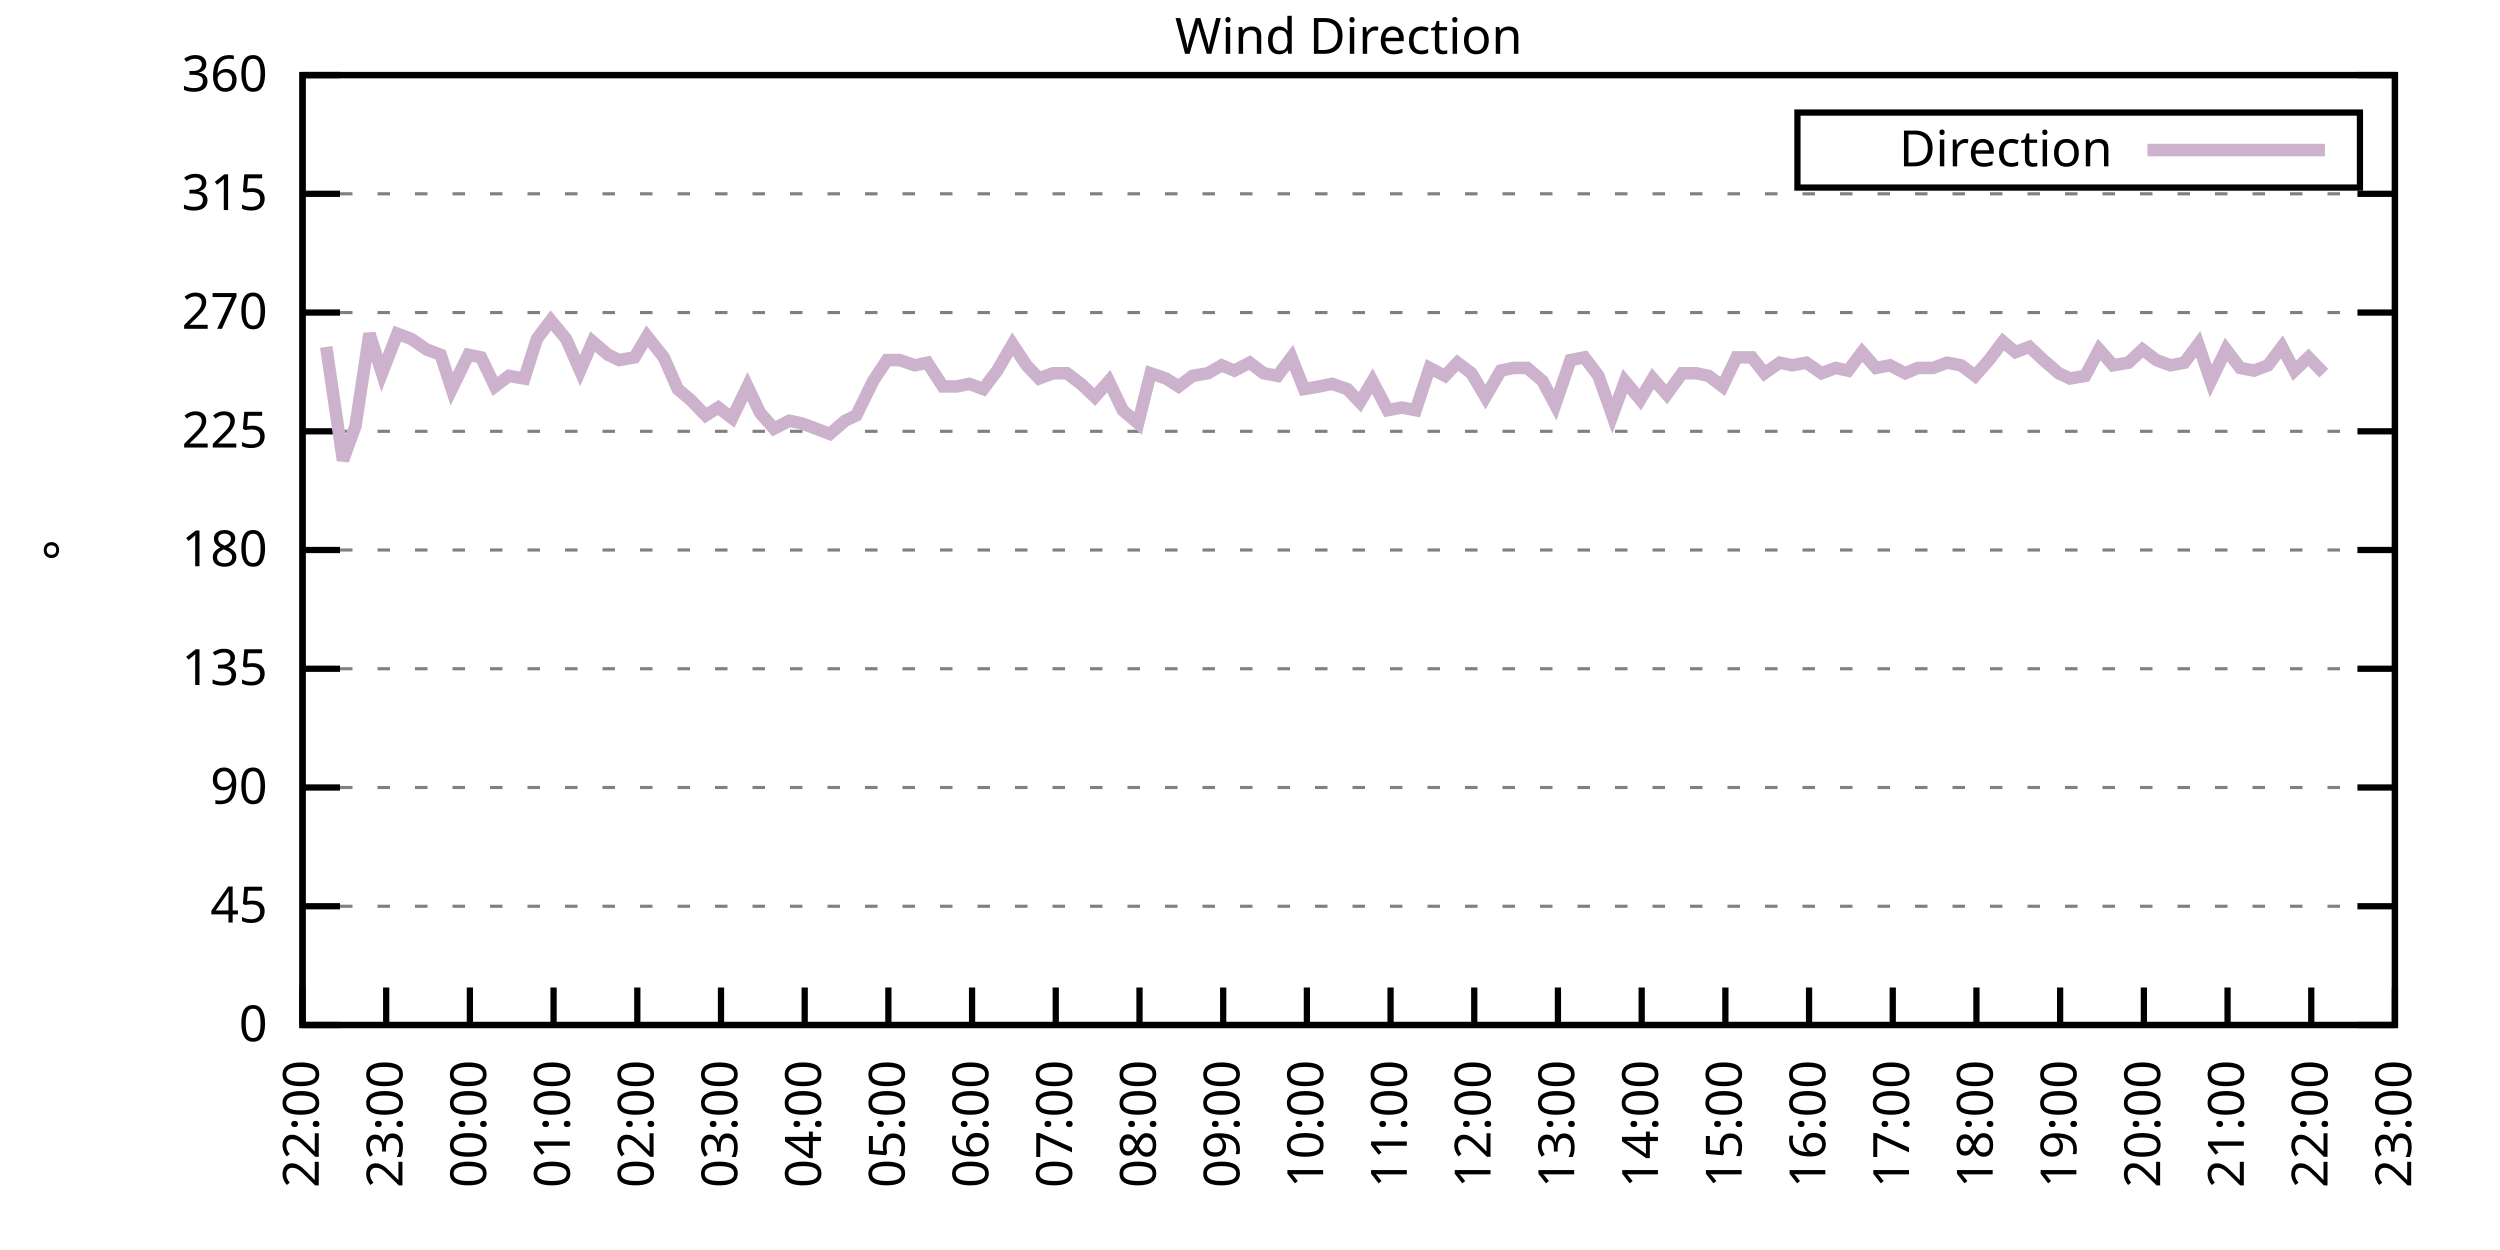
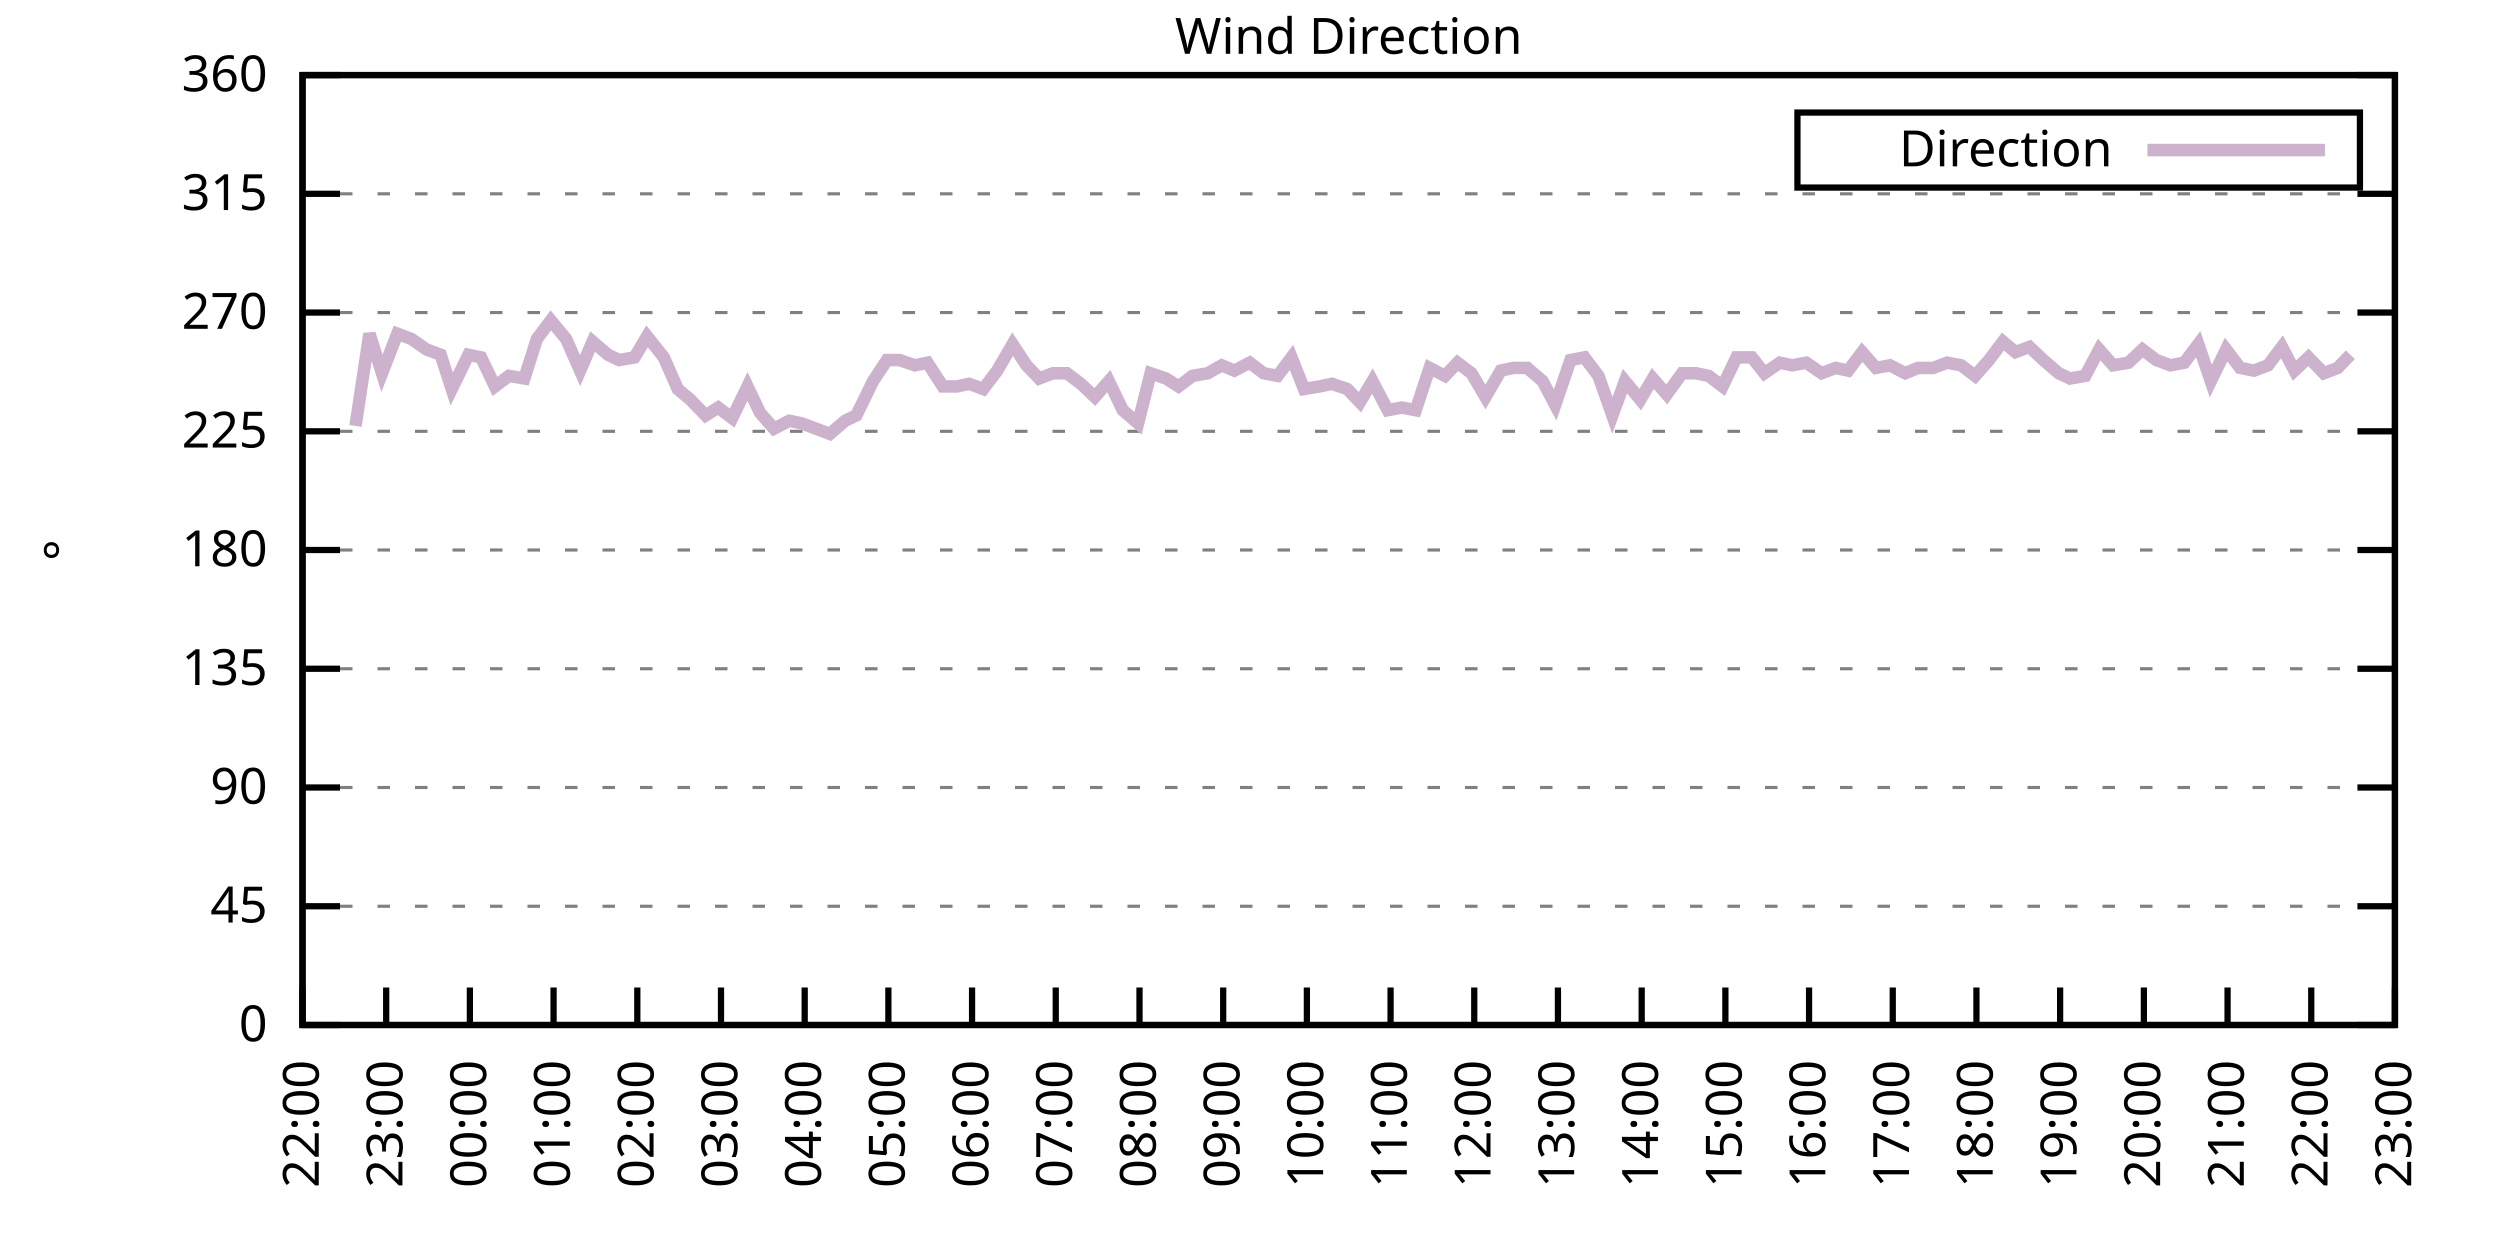
<svg xmlns="http://www.w3.org/2000/svg" xmlns:xlink="http://www.w3.org/1999/xlink" width="400" height="200" viewBox="0 0 400 200">
  <g id="gnuplot_canvas">
    <rect x="0" y="0" width="400" height="200" fill="none" />
    <defs>
      <circle id="gpDot" r="0.5" stroke-width="0.5" stroke="currentColor" />
      <path id="gpPt0" stroke-width="0.333" stroke="currentColor" d="M-1,0 h2 M0,-1 v2" />
      <path id="gpPt1" stroke-width="0.333" stroke="currentColor" d="M-1,-1 L1,1 M1,-1 L-1,1" />
      <path id="gpPt2" stroke-width="0.333" stroke="currentColor" d="M-1,0 L1,0 M0,-1 L0,1 M-1,-1 L1,1 M-1,1 L1,-1" />
      <rect id="gpPt3" stroke-width="0.333" stroke="currentColor" x="-1" y="-1" width="2" height="2" />
      <rect id="gpPt4" stroke-width="0.333" stroke="currentColor" fill="currentColor" x="-1" y="-1" width="2" height="2" />
      <circle id="gpPt5" stroke-width="0.333" stroke="currentColor" cx="0" cy="0" r="1" />
      <use xlink:href="#gpPt5" id="gpPt6" fill="currentColor" stroke="none" />
      <path id="gpPt7" stroke-width="0.333" stroke="currentColor" d="M0,-1.33 L-1.33,0.67 L1.33,0.67 z" />
      <use xlink:href="#gpPt7" id="gpPt8" fill="currentColor" stroke="none" />
      <use xlink:href="#gpPt7" id="gpPt9" stroke="currentColor" transform="rotate(180)" />
      <use xlink:href="#gpPt9" id="gpPt10" fill="currentColor" stroke="none" />
      <use xlink:href="#gpPt3" id="gpPt11" stroke="currentColor" transform="rotate(45)" />
      <use xlink:href="#gpPt11" id="gpPt12" fill="currentColor" stroke="none" />
      <path id="gpPt13" stroke-width="0.333" stroke="currentColor" d="M0,1.330 L1.265,0.411 L0.782,-1.067 L-0.782,-1.076 L-1.265,0.411 z" />
      <use xlink:href="#gpPt13" id="gpPt14" fill="currentColor" stroke="none" />
      <filter id="textbox" filterUnits="objectBoundingBox" x="0" y="0" height="1" width="1">
        <feFlood flood-color="white" flood-opacity="1" result="bgnd" />
        <feComposite in="SourceGraphic" in2="bgnd" operator="atop" />
      </filter>
      <filter id="greybox" filterUnits="objectBoundingBox" x="0" y="0" height="1" width="1">
        <feFlood flood-color="lightgrey" flood-opacity="1" result="grey" />
        <feComposite in="SourceGraphic" in2="grey" operator="atop" />
      </filter>
    </defs>
    <g fill="none" color="white" stroke="currentColor" stroke-width="1.00" stroke-linecap="butt" stroke-linejoin="miter">
</g>
    <g fill="none" color="black" stroke="currentColor" stroke-width="1.00" stroke-linecap="butt" stroke-linejoin="miter">
      <g stroke="none" shape-rendering="crispEdges">
        <polygon fill="rgb(255, 255, 255)" points="48.40,164.00 383.18,164.00 383.18,12.02 48.40,12.02 " />
      </g>
    </g>
    <g fill="none" color="black" stroke="currentColor" stroke-width="1.00" stroke-linecap="butt" stroke-linejoin="miter">
</g>
    <g fill="none" color="black" stroke="black" stroke-width="0.50" stroke-linecap="butt" stroke-linejoin="miter">
</g>
    <g fill="none" color="gray" stroke="currentColor" stroke-width="0.50" stroke-linecap="butt" stroke-linejoin="miter">
      <path stroke="gray" stroke-dasharray="2,4" class="gridline" d="M48.40,164.00 L383.19,164.00  " />
    </g>
    <g fill="none" color="gray" stroke="gray" stroke-width="1.00" stroke-linecap="butt" stroke-linejoin="miter">
</g>
    <g fill="none" color="black" stroke="currentColor" stroke-width="1.00" stroke-linecap="butt" stroke-linejoin="miter">
      <path stroke="black" d="M48.40,164.00 L54.40,164.00 M383.19,164.00 L377.19,164.00  " />
      <g transform="translate(42.80,166.60)" stroke="none" fill="black" font-family="Sans" font-size="8.00" text-anchor="end">
        <text>
          <tspan font-family="Sans"> 0</tspan>
        </text>
      </g>
    </g>
    <g fill="none" color="black" stroke="currentColor" stroke-width="1.00" stroke-linecap="butt" stroke-linejoin="miter">
</g>
    <g fill="none" color="black" stroke="black" stroke-width="0.50" stroke-linecap="butt" stroke-linejoin="miter">
</g>
    <g fill="none" color="gray" stroke="currentColor" stroke-width="0.50" stroke-linecap="butt" stroke-linejoin="miter">
      <path stroke="gray" stroke-dasharray="2,4" class="gridline" d="M48.40,145.00 L383.19,145.00  " />
    </g>
    <g fill="none" color="gray" stroke="gray" stroke-width="1.00" stroke-linecap="butt" stroke-linejoin="miter">
</g>
    <g fill="none" color="black" stroke="currentColor" stroke-width="1.00" stroke-linecap="butt" stroke-linejoin="miter">
      <path stroke="black" d="M48.40,145.00 L54.40,145.00 M383.19,145.00 L377.19,145.00  " />
      <g transform="translate(42.80,147.60)" stroke="none" fill="black" font-family="Sans" font-size="8.00" text-anchor="end">
        <text>
          <tspan font-family="Sans"> 45</tspan>
        </text>
      </g>
    </g>
    <g fill="none" color="black" stroke="currentColor" stroke-width="1.00" stroke-linecap="butt" stroke-linejoin="miter">
</g>
    <g fill="none" color="black" stroke="black" stroke-width="0.50" stroke-linecap="butt" stroke-linejoin="miter">
</g>
    <g fill="none" color="gray" stroke="currentColor" stroke-width="0.50" stroke-linecap="butt" stroke-linejoin="miter">
      <path stroke="gray" stroke-dasharray="2,4" class="gridline" d="M48.40,126.00 L383.19,126.00  " />
    </g>
    <g fill="none" color="gray" stroke="gray" stroke-width="1.00" stroke-linecap="butt" stroke-linejoin="miter">
</g>
    <g fill="none" color="black" stroke="currentColor" stroke-width="1.00" stroke-linecap="butt" stroke-linejoin="miter">
      <path stroke="black" d="M48.40,126.00 L54.40,126.00 M383.19,126.00 L377.19,126.00  " />
      <g transform="translate(42.80,128.60)" stroke="none" fill="black" font-family="Sans" font-size="8.00" text-anchor="end">
        <text>
          <tspan font-family="Sans"> 90</tspan>
        </text>
      </g>
    </g>
    <g fill="none" color="black" stroke="currentColor" stroke-width="1.00" stroke-linecap="butt" stroke-linejoin="miter">
</g>
    <g fill="none" color="black" stroke="black" stroke-width="0.50" stroke-linecap="butt" stroke-linejoin="miter">
</g>
    <g fill="none" color="gray" stroke="currentColor" stroke-width="0.50" stroke-linecap="butt" stroke-linejoin="miter">
      <path stroke="gray" stroke-dasharray="2,4" class="gridline" d="M48.40,107.00 L383.19,107.00  " />
    </g>
    <g fill="none" color="gray" stroke="gray" stroke-width="1.00" stroke-linecap="butt" stroke-linejoin="miter">
</g>
    <g fill="none" color="black" stroke="currentColor" stroke-width="1.00" stroke-linecap="butt" stroke-linejoin="miter">
      <path stroke="black" d="M48.40,107.00 L54.40,107.00 M383.19,107.00 L377.19,107.00  " />
      <g transform="translate(42.80,109.60)" stroke="none" fill="black" font-family="Sans" font-size="8.00" text-anchor="end">
        <text>
          <tspan font-family="Sans"> 135</tspan>
        </text>
      </g>
    </g>
    <g fill="none" color="black" stroke="currentColor" stroke-width="1.00" stroke-linecap="butt" stroke-linejoin="miter">
</g>
    <g fill="none" color="black" stroke="black" stroke-width="0.50" stroke-linecap="butt" stroke-linejoin="miter">
</g>
    <g fill="none" color="gray" stroke="currentColor" stroke-width="0.50" stroke-linecap="butt" stroke-linejoin="miter">
      <path stroke="gray" stroke-dasharray="2,4" class="gridline" d="M48.40,88.00 L383.19,88.00  " />
    </g>
    <g fill="none" color="gray" stroke="gray" stroke-width="1.00" stroke-linecap="butt" stroke-linejoin="miter">
</g>
    <g fill="none" color="black" stroke="currentColor" stroke-width="1.00" stroke-linecap="butt" stroke-linejoin="miter">
      <path stroke="black" d="M48.40,88.00 L54.40,88.00 M383.19,88.00 L377.19,88.00  " />
      <g transform="translate(42.80,90.60)" stroke="none" fill="black" font-family="Sans" font-size="8.00" text-anchor="end">
        <text>
          <tspan font-family="Sans"> 180</tspan>
        </text>
      </g>
    </g>
    <g fill="none" color="black" stroke="currentColor" stroke-width="1.00" stroke-linecap="butt" stroke-linejoin="miter">
</g>
    <g fill="none" color="black" stroke="black" stroke-width="0.50" stroke-linecap="butt" stroke-linejoin="miter">
</g>
    <g fill="none" color="gray" stroke="currentColor" stroke-width="0.50" stroke-linecap="butt" stroke-linejoin="miter">
      <path stroke="gray" stroke-dasharray="2,4" class="gridline" d="M48.40,69.01 L383.19,69.01  " />
    </g>
    <g fill="none" color="gray" stroke="gray" stroke-width="1.00" stroke-linecap="butt" stroke-linejoin="miter">
</g>
    <g fill="none" color="black" stroke="currentColor" stroke-width="1.00" stroke-linecap="butt" stroke-linejoin="miter">
      <path stroke="black" d="M48.40,69.01 L54.40,69.01 M383.19,69.01 L377.19,69.01  " />
      <g transform="translate(42.80,71.61)" stroke="none" fill="black" font-family="Sans" font-size="8.00" text-anchor="end">
        <text>
          <tspan font-family="Sans"> 225</tspan>
        </text>
      </g>
    </g>
    <g fill="none" color="black" stroke="currentColor" stroke-width="1.00" stroke-linecap="butt" stroke-linejoin="miter">
</g>
    <g fill="none" color="black" stroke="black" stroke-width="0.50" stroke-linecap="butt" stroke-linejoin="miter">
</g>
    <g fill="none" color="gray" stroke="currentColor" stroke-width="0.50" stroke-linecap="butt" stroke-linejoin="miter">
      <path stroke="gray" stroke-dasharray="2,4" class="gridline" d="M48.40,50.01 L383.19,50.01  " />
    </g>
    <g fill="none" color="gray" stroke="gray" stroke-width="1.00" stroke-linecap="butt" stroke-linejoin="miter">
</g>
    <g fill="none" color="black" stroke="currentColor" stroke-width="1.00" stroke-linecap="butt" stroke-linejoin="miter">
      <path stroke="black" d="M48.40,50.01 L54.40,50.01 M383.19,50.01 L377.19,50.01  " />
      <g transform="translate(42.80,52.61)" stroke="none" fill="black" font-family="Sans" font-size="8.00" text-anchor="end">
        <text>
          <tspan font-family="Sans"> 270</tspan>
        </text>
      </g>
    </g>
    <g fill="none" color="black" stroke="currentColor" stroke-width="1.00" stroke-linecap="butt" stroke-linejoin="miter">
</g>
    <g fill="none" color="black" stroke="black" stroke-width="0.50" stroke-linecap="butt" stroke-linejoin="miter">
</g>
    <g fill="none" color="gray" stroke="currentColor" stroke-width="0.50" stroke-linecap="butt" stroke-linejoin="miter">
      <path stroke="gray" stroke-dasharray="2,4" class="gridline" d="M48.40,31.01 L383.19,31.01  " />
    </g>
    <g fill="none" color="gray" stroke="gray" stroke-width="1.00" stroke-linecap="butt" stroke-linejoin="miter">
</g>
    <g fill="none" color="black" stroke="currentColor" stroke-width="1.00" stroke-linecap="butt" stroke-linejoin="miter">
      <path stroke="black" d="M48.40,31.01 L54.40,31.01 M383.19,31.01 L377.19,31.01  " />
      <g transform="translate(42.80,33.61)" stroke="none" fill="black" font-family="Sans" font-size="8.00" text-anchor="end">
        <text>
          <tspan font-family="Sans"> 315</tspan>
        </text>
      </g>
    </g>
    <g fill="none" color="black" stroke="currentColor" stroke-width="1.00" stroke-linecap="butt" stroke-linejoin="miter">
</g>
    <g fill="none" color="black" stroke="black" stroke-width="0.50" stroke-linecap="butt" stroke-linejoin="miter">
</g>
    <g fill="none" color="gray" stroke="currentColor" stroke-width="0.50" stroke-linecap="butt" stroke-linejoin="miter">
      <path stroke="gray" stroke-dasharray="2,4" class="gridline" d="M48.40,12.01 L383.19,12.01  " />
    </g>
    <g fill="none" color="gray" stroke="gray" stroke-width="1.00" stroke-linecap="butt" stroke-linejoin="miter">
</g>
    <g fill="none" color="black" stroke="currentColor" stroke-width="1.00" stroke-linecap="butt" stroke-linejoin="miter">
      <path stroke="black" d="M48.40,12.01 L54.40,12.01 M383.19,12.01 L377.19,12.01  " />
      <g transform="translate(42.80,14.61)" stroke="none" fill="black" font-family="Sans" font-size="8.00" text-anchor="end">
        <text>
          <tspan font-family="Sans"> 360</tspan>
        </text>
      </g>
    </g>
    <g fill="none" color="black" stroke="currentColor" stroke-width="1.00" stroke-linecap="butt" stroke-linejoin="miter">
      <path stroke="black" d="M48.40,164.00 L48.40,158.00  " />
      <g transform="translate(51.00,169.60) rotate(270.00)" stroke="none" fill="black" font-family="Sans" font-size="8.00" text-anchor="end">
        <text>
          <tspan font-family="Sans">22:00</tspan>
        </text>
      </g>
    </g>
    <g fill="none" color="black" stroke="currentColor" stroke-width="1.00" stroke-linecap="butt" stroke-linejoin="miter">
      <path stroke="black" d="M61.79,164.00 L61.79,158.00  " />
      <g transform="translate(64.39,169.60) rotate(270.00)" stroke="none" fill="black" font-family="Sans" font-size="8.00" text-anchor="end">
        <text>
          <tspan font-family="Sans">23:00</tspan>
        </text>
      </g>
    </g>
    <g fill="none" color="black" stroke="currentColor" stroke-width="1.00" stroke-linecap="butt" stroke-linejoin="miter">
      <path stroke="black" d="M75.18,164.00 L75.18,158.00  " />
      <g transform="translate(77.78,169.60) rotate(270.00)" stroke="none" fill="black" font-family="Sans" font-size="8.00" text-anchor="end">
        <text>
          <tspan font-family="Sans">00:00</tspan>
        </text>
      </g>
    </g>
    <g fill="none" color="black" stroke="currentColor" stroke-width="1.00" stroke-linecap="butt" stroke-linejoin="miter">
      <path stroke="black" d="M88.57,164.00 L88.57,158.00  " />
      <g transform="translate(91.17,169.60) rotate(270.00)" stroke="none" fill="black" font-family="Sans" font-size="8.00" text-anchor="end">
        <text>
          <tspan font-family="Sans">01:00</tspan>
        </text>
      </g>
    </g>
    <g fill="none" color="black" stroke="currentColor" stroke-width="1.00" stroke-linecap="butt" stroke-linejoin="miter">
      <path stroke="black" d="M101.97,164.00 L101.97,158.00  " />
      <g transform="translate(104.57,169.60) rotate(270.00)" stroke="none" fill="black" font-family="Sans" font-size="8.00" text-anchor="end">
        <text>
          <tspan font-family="Sans">02:00</tspan>
        </text>
      </g>
    </g>
    <g fill="none" color="black" stroke="currentColor" stroke-width="1.00" stroke-linecap="butt" stroke-linejoin="miter">
      <path stroke="black" d="M115.36,164.00 L115.36,158.00  " />
      <g transform="translate(117.96,169.60) rotate(270.00)" stroke="none" fill="black" font-family="Sans" font-size="8.00" text-anchor="end">
        <text>
          <tspan font-family="Sans">03:00</tspan>
        </text>
      </g>
    </g>
    <g fill="none" color="black" stroke="currentColor" stroke-width="1.00" stroke-linecap="butt" stroke-linejoin="miter">
      <path stroke="black" d="M128.75,164.00 L128.75,158.00  " />
      <g transform="translate(131.35,169.60) rotate(270.00)" stroke="none" fill="black" font-family="Sans" font-size="8.00" text-anchor="end">
        <text>
          <tspan font-family="Sans">04:00</tspan>
        </text>
      </g>
    </g>
    <g fill="none" color="black" stroke="currentColor" stroke-width="1.00" stroke-linecap="butt" stroke-linejoin="miter">
      <path stroke="black" d="M142.14,164.00 L142.14,158.00  " />
      <g transform="translate(144.74,169.60) rotate(270.00)" stroke="none" fill="black" font-family="Sans" font-size="8.00" text-anchor="end">
        <text>
          <tspan font-family="Sans">05:00</tspan>
        </text>
      </g>
    </g>
    <g fill="none" color="black" stroke="currentColor" stroke-width="1.00" stroke-linecap="butt" stroke-linejoin="miter">
      <path stroke="black" d="M155.53,164.00 L155.53,158.00  " />
      <g transform="translate(158.13,169.60) rotate(270.00)" stroke="none" fill="black" font-family="Sans" font-size="8.00" text-anchor="end">
        <text>
          <tspan font-family="Sans">06:00</tspan>
        </text>
      </g>
    </g>
    <g fill="none" color="black" stroke="currentColor" stroke-width="1.00" stroke-linecap="butt" stroke-linejoin="miter">
      <path stroke="black" d="M168.92,164.00 L168.92,158.00  " />
      <g transform="translate(171.52,169.60) rotate(270.00)" stroke="none" fill="black" font-family="Sans" font-size="8.00" text-anchor="end">
        <text>
          <tspan font-family="Sans">07:00</tspan>
        </text>
      </g>
    </g>
    <g fill="none" color="black" stroke="currentColor" stroke-width="1.00" stroke-linecap="butt" stroke-linejoin="miter">
      <path stroke="black" d="M182.32,164.00 L182.32,158.00  " />
      <g transform="translate(184.92,169.60) rotate(270.00)" stroke="none" fill="black" font-family="Sans" font-size="8.00" text-anchor="end">
        <text>
          <tspan font-family="Sans">08:00</tspan>
        </text>
      </g>
    </g>
    <g fill="none" color="black" stroke="currentColor" stroke-width="1.00" stroke-linecap="butt" stroke-linejoin="miter">
      <path stroke="black" d="M195.71,164.00 L195.71,158.00  " />
      <g transform="translate(198.31,169.60) rotate(270.00)" stroke="none" fill="black" font-family="Sans" font-size="8.00" text-anchor="end">
        <text>
          <tspan font-family="Sans">09:00</tspan>
        </text>
      </g>
    </g>
    <g fill="none" color="black" stroke="currentColor" stroke-width="1.00" stroke-linecap="butt" stroke-linejoin="miter">
      <path stroke="black" d="M209.10,164.00 L209.10,158.00  " />
      <g transform="translate(211.70,169.60) rotate(270.00)" stroke="none" fill="black" font-family="Sans" font-size="8.00" text-anchor="end">
        <text>
          <tspan font-family="Sans">10:00</tspan>
        </text>
      </g>
    </g>
    <g fill="none" color="black" stroke="currentColor" stroke-width="1.00" stroke-linecap="butt" stroke-linejoin="miter">
      <path stroke="black" d="M222.49,164.00 L222.49,158.00  " />
      <g transform="translate(225.09,169.60) rotate(270.00)" stroke="none" fill="black" font-family="Sans" font-size="8.00" text-anchor="end">
        <text>
          <tspan font-family="Sans">11:00</tspan>
        </text>
      </g>
    </g>
    <g fill="none" color="black" stroke="currentColor" stroke-width="1.00" stroke-linecap="butt" stroke-linejoin="miter">
      <path stroke="black" d="M235.88,164.00 L235.88,158.00  " />
      <g transform="translate(238.48,169.60) rotate(270.00)" stroke="none" fill="black" font-family="Sans" font-size="8.00" text-anchor="end">
        <text>
          <tspan font-family="Sans">12:00</tspan>
        </text>
      </g>
    </g>
    <g fill="none" color="black" stroke="currentColor" stroke-width="1.00" stroke-linecap="butt" stroke-linejoin="miter">
      <path stroke="black" d="M249.27,164.00 L249.27,158.00  " />
      <g transform="translate(251.87,169.60) rotate(270.00)" stroke="none" fill="black" font-family="Sans" font-size="8.00" text-anchor="end">
        <text>
          <tspan font-family="Sans">13:00</tspan>
        </text>
      </g>
    </g>
    <g fill="none" color="black" stroke="currentColor" stroke-width="1.00" stroke-linecap="butt" stroke-linejoin="miter">
      <path stroke="black" d="M262.67,164.00 L262.67,158.00  " />
      <g transform="translate(265.27,169.60) rotate(270.00)" stroke="none" fill="black" font-family="Sans" font-size="8.00" text-anchor="end">
        <text>
          <tspan font-family="Sans">14:00</tspan>
        </text>
      </g>
    </g>
    <g fill="none" color="black" stroke="currentColor" stroke-width="1.00" stroke-linecap="butt" stroke-linejoin="miter">
      <path stroke="black" d="M276.06,164.00 L276.06,158.00  " />
      <g transform="translate(278.66,169.60) rotate(270.00)" stroke="none" fill="black" font-family="Sans" font-size="8.00" text-anchor="end">
        <text>
          <tspan font-family="Sans">15:00</tspan>
        </text>
      </g>
    </g>
    <g fill="none" color="black" stroke="currentColor" stroke-width="1.00" stroke-linecap="butt" stroke-linejoin="miter">
      <path stroke="black" d="M289.45,164.00 L289.45,158.00  " />
      <g transform="translate(292.05,169.60) rotate(270.00)" stroke="none" fill="black" font-family="Sans" font-size="8.00" text-anchor="end">
        <text>
          <tspan font-family="Sans">16:00</tspan>
        </text>
      </g>
    </g>
    <g fill="none" color="black" stroke="currentColor" stroke-width="1.00" stroke-linecap="butt" stroke-linejoin="miter">
      <path stroke="black" d="M302.84,164.00 L302.84,158.00  " />
      <g transform="translate(305.44,169.60) rotate(270.00)" stroke="none" fill="black" font-family="Sans" font-size="8.00" text-anchor="end">
        <text>
          <tspan font-family="Sans">17:00</tspan>
        </text>
      </g>
    </g>
    <g fill="none" color="black" stroke="currentColor" stroke-width="1.00" stroke-linecap="butt" stroke-linejoin="miter">
      <path stroke="black" d="M316.23,164.00 L316.23,158.00  " />
      <g transform="translate(318.83,169.60) rotate(270.00)" stroke="none" fill="black" font-family="Sans" font-size="8.00" text-anchor="end">
        <text>
          <tspan font-family="Sans">18:00</tspan>
        </text>
      </g>
    </g>
    <g fill="none" color="black" stroke="currentColor" stroke-width="1.00" stroke-linecap="butt" stroke-linejoin="miter">
      <path stroke="black" d="M329.62,164.00 L329.62,158.00  " />
      <g transform="translate(332.22,169.60) rotate(270.00)" stroke="none" fill="black" font-family="Sans" font-size="8.00" text-anchor="end">
        <text>
          <tspan font-family="Sans">19:00</tspan>
        </text>
      </g>
    </g>
    <g fill="none" color="black" stroke="currentColor" stroke-width="1.00" stroke-linecap="butt" stroke-linejoin="miter">
      <path stroke="black" d="M343.02,164.00 L343.02,158.00  " />
      <g transform="translate(345.62,169.60) rotate(270.00)" stroke="none" fill="black" font-family="Sans" font-size="8.00" text-anchor="end">
        <text>
          <tspan font-family="Sans">20:00</tspan>
        </text>
      </g>
    </g>
    <g fill="none" color="black" stroke="currentColor" stroke-width="1.00" stroke-linecap="butt" stroke-linejoin="miter">
      <path stroke="black" d="M356.41,164.00 L356.41,158.00  " />
      <g transform="translate(359.01,169.60) rotate(270.00)" stroke="none" fill="black" font-family="Sans" font-size="8.00" text-anchor="end">
        <text>
          <tspan font-family="Sans">21:00</tspan>
        </text>
      </g>
    </g>
    <g fill="none" color="black" stroke="currentColor" stroke-width="1.00" stroke-linecap="butt" stroke-linejoin="miter">
      <path stroke="black" d="M369.80,164.00 L369.80,158.00  " />
      <g transform="translate(372.40,169.60) rotate(270.00)" stroke="none" fill="black" font-family="Sans" font-size="8.00" text-anchor="end">
        <text>
          <tspan font-family="Sans">22:00</tspan>
        </text>
      </g>
    </g>
    <g fill="none" color="black" stroke="currentColor" stroke-width="1.00" stroke-linecap="butt" stroke-linejoin="miter">
      <path stroke="black" d="M383.19,164.00 L383.19,158.00  " />
      <g transform="translate(385.79,169.60) rotate(270.00)" stroke="none" fill="black" font-family="Sans" font-size="8.00" text-anchor="end">
        <text>
          <tspan font-family="Sans">23:00</tspan>
        </text>
      </g>
    </g>
    <g fill="none" color="black" stroke="currentColor" stroke-width="1.00" stroke-linecap="butt" stroke-linejoin="miter">
</g>
    <g fill="none" color="black" stroke="currentColor" stroke-width="1.00" stroke-linecap="butt" stroke-linejoin="miter">
      <path stroke="black" d="M48.40,12.01 L48.40,164.00 L383.19,164.00 L383.19,12.01 L48.40,12.01 Z  " />
    </g>
    <g fill="none" color="black" stroke="currentColor" stroke-width="1.00" stroke-linecap="butt" stroke-linejoin="miter">
</g>
    <g fill="none" color="black" stroke="currentColor" stroke-width="1.00" stroke-linecap="butt" stroke-linejoin="miter">
      <path stroke="black" d="M287.59,30.01 L287.59,18.01 L377.59,18.01 L377.59,30.01 L287.59,30.01 Z  " />
    </g>
    <g id="Wind_direction_plot_1">
      <g fill="none" color="white" stroke="black" stroke-width="2.00" stroke-linecap="butt" stroke-linejoin="miter">
</g>
      <g fill="none" color="black" stroke="currentColor" stroke-width="2.00" stroke-linecap="butt" stroke-linejoin="miter">
        <g transform="translate(337.99,26.61)" stroke="none" fill="black" font-family="Sans" font-size="8.00" text-anchor="end">
          <text>
            <tspan font-family="Sans">Direction</tspan>
          </text>
        </g>
      </g>
      <g fill="none" color="black" stroke="currentColor" stroke-width="2.00" stroke-linecap="butt" stroke-linejoin="miter">
-         <path stroke="rgb(204, 178, 204)" d="M343.59,24.01 L371.99,24.01 M52.19,55.50 L54.87,73.65 L56.88,68.16 L59.11,53.39 L61.12,59.72 L63.58,53.39   L65.81,54.23 L68.26,55.92 L70.50,56.76 L72.28,62.25 L74.96,56.76 L76.97,57.18 L79.20,61.83 L81.43,60.14   L83.89,60.56 L85.90,54.23 L88.13,51.27 L90.58,54.23 L92.82,59.30 L94.82,54.65 L97.28,56.76 L99.06,57.61   L101.52,57.18 L103.53,53.81 L106.21,57.18 L108.44,62.25 L110.45,63.94 L112.90,66.47 L114.91,65.21 L117.14,66.90   L119.60,61.83 L121.61,66.05 L123.84,68.58 L126.29,67.32 L128.30,67.74 L130.54,68.58 L132.77,69.43 L135.22,67.32   L137.01,66.47 L139.69,60.98 L141.92,57.61 L143.93,57.61 L146.38,58.45 L148.39,58.03 L150.85,61.83 L153.08,61.83   L155.09,61.41 L157.32,62.25 L159.55,59.30 L162.01,55.07 L164.24,58.45 L166.25,60.56 L168.48,59.72 L170.71,59.72   L172.94,61.41 L175.17,63.52 L177.41,60.98 L179.64,65.63 L182.09,67.74 L184.10,59.72 L186.56,60.56 L188.57,61.83   L190.80,60.14 L193.25,59.72 L195.48,58.45 L197.49,59.30 L199.95,58.03 L202.18,59.72 L204.41,60.14 L206.64,57.18   L208.65,62.25 L211.11,61.83 L213.12,61.41 L215.57,62.25 L217.58,64.36 L219.59,60.98 L222.04,65.63 L224.28,65.21   L226.51,65.63 L228.74,58.87 L231.20,60.14 L233.20,58.03 L235.44,59.72 L237.67,63.52 L240.12,59.30 L242.13,58.87   L244.36,58.87 L246.82,60.98 L248.83,64.78 L251.28,57.61 L253.51,57.18 L255.75,60.14 L257.98,66.47 L259.99,60.98   L262.44,63.94 L264.45,60.56 L266.68,63.10 L269.14,59.72 L271.37,59.72 L273.38,60.14 L275.61,61.83 L277.84,57.18   L280.30,57.18 L282.31,59.72 L284.76,58.03 L286.77,58.45 L289.00,58.03 L291.46,59.72 L293.69,58.87 L295.70,59.30   L297.93,56.34 L300.16,58.87 L302.39,58.45 L304.85,59.72 L306.86,58.87 L309.31,58.87 L311.54,58.03 L313.78,58.45   L316.01,60.14 L318.24,57.61 L320.47,54.65 L322.48,56.34 L324.71,55.50 L326.95,57.61 L329.40,59.72 L331.19,60.56   L333.64,60.14 L335.87,55.92 L338.10,58.45 L340.56,58.03 L342.79,55.92 L345.02,57.61 L347.26,58.45 L349.49,58.03   L351.72,55.07 L353.73,60.98 L356.18,55.92 L358.42,58.87 L360.65,59.30 L362.88,58.45 L365.11,55.50 L367.12,59.30   L369.35,57.18 L371.81,59.72  " />
+         <path stroke="rgb(204, 178, 204)" d="M343.59,24.01 L371.99,24.01 M56.88,68.16 L59.11,53.39 L61.12,59.72 L63.58,53.39 L65.81,54.23 L68.26,55.92   L70.50,56.76 L72.28,62.25 L74.96,56.76 L76.97,57.18 L79.20,61.83 L81.43,60.14 L83.89,60.56 L85.90,54.23   L88.13,51.27 L90.58,54.23 L92.82,59.30 L94.82,54.65 L97.28,56.76 L99.06,57.61 L101.52,57.18 L103.53,53.81   L106.21,57.18 L108.44,62.25 L110.45,63.94 L112.90,66.47 L114.91,65.21 L117.14,66.90 L119.60,61.83 L121.61,66.05   L123.84,68.58 L126.29,67.32 L128.30,67.74 L130.54,68.58 L132.77,69.43 L135.22,67.32 L137.01,66.47 L139.69,60.98   L141.92,57.61 L143.93,57.61 L146.38,58.45 L148.39,58.03 L150.85,61.83 L153.08,61.83 L155.09,61.41 L157.32,62.25   L159.55,59.30 L162.01,55.07 L164.24,58.45 L166.25,60.56 L168.48,59.72 L170.71,59.72 L172.94,61.41 L175.17,63.52   L177.41,60.98 L179.64,65.63 L182.09,67.74 L184.10,59.72 L186.56,60.56 L188.57,61.83 L190.80,60.14 L193.25,59.72   L195.48,58.45 L197.49,59.30 L199.95,58.03 L202.18,59.72 L204.41,60.14 L206.64,57.18 L208.65,62.25 L211.11,61.83   L213.12,61.41 L215.57,62.25 L217.58,64.36 L219.59,60.98 L222.04,65.63 L224.28,65.21 L226.51,65.63 L228.74,58.87   L231.20,60.14 L233.20,58.03 L235.44,59.72 L237.67,63.52 L240.12,59.30 L242.13,58.87 L244.36,58.87 L246.82,60.98   L248.83,64.78 L251.28,57.61 L253.51,57.18 L255.75,60.14 L257.98,66.47 L259.99,60.98 L262.44,63.94 L264.45,60.56   L266.68,63.10 L269.14,59.72 L271.37,59.72 L273.38,60.14 L275.61,61.83 L277.84,57.18 L280.30,57.18 L282.31,59.72   L284.76,58.03 L286.77,58.45 L289.00,58.03 L291.46,59.72 L293.69,58.87 L295.70,59.30 L297.93,56.34 L300.16,58.87   L302.39,58.45 L304.85,59.72 L306.86,58.87 L309.31,58.87 L311.54,58.03 L313.78,58.45 L316.01,60.14 L318.24,57.61   L320.47,54.65 L322.48,56.34 L324.71,55.50 L326.95,57.61 L329.40,59.72 L331.19,60.56 L333.64,60.14 L335.87,55.92   L338.10,58.45 L340.56,58.03 L342.79,55.92 L345.02,57.61 L347.26,58.45 L349.49,58.03 L351.72,55.07 L353.73,60.98   L356.18,55.92 L358.42,58.87 L360.65,59.30 L362.88,58.45 L365.11,55.50 L367.12,59.30 L369.35,57.18 L371.81,59.72   L374.04,58.87 L376.05,56.76  " />
      </g>
    </g>
    <g fill="none" color="black" stroke="currentColor" stroke-width="2.00" stroke-linecap="butt" stroke-linejoin="miter">
</g>
    <g fill="none" color="black" stroke="black" stroke-width="1.00" stroke-linecap="butt" stroke-linejoin="miter">
</g>
    <g fill="none" color="black" stroke="currentColor" stroke-width="1.00" stroke-linecap="butt" stroke-linejoin="miter">
      <path stroke="black" d="M48.40,12.01 L48.40,164.00 L383.19,164.00 L383.19,12.01 L48.40,12.01 Z  " />
      <g transform="translate(12.80,88.01) rotate(270.00)" stroke="none" fill="black" font-family="Sans" font-size="8.00" text-anchor="middle">
        <text>
          <tspan font-family="Sans">°</tspan>
        </text>
      </g>
    </g>
    <g fill="none" color="black" stroke="currentColor" stroke-width="1.00" stroke-linecap="butt" stroke-linejoin="miter">
</g>
    <g fill="none" color="black" stroke="currentColor" stroke-width="1.00" stroke-linecap="butt" stroke-linejoin="miter">
      <g transform="translate(215.79,8.61)" stroke="none" fill="black" font-family="Sans" font-size="8.00" text-anchor="middle">
        <text>
          <tspan font-family="Sans">Wind Direction</tspan>
        </text>
      </g>
    </g>
    <g fill="none" color="black" stroke="currentColor" stroke-width="1.00" stroke-linecap="butt" stroke-linejoin="miter">
</g>
  </g>
</svg>
